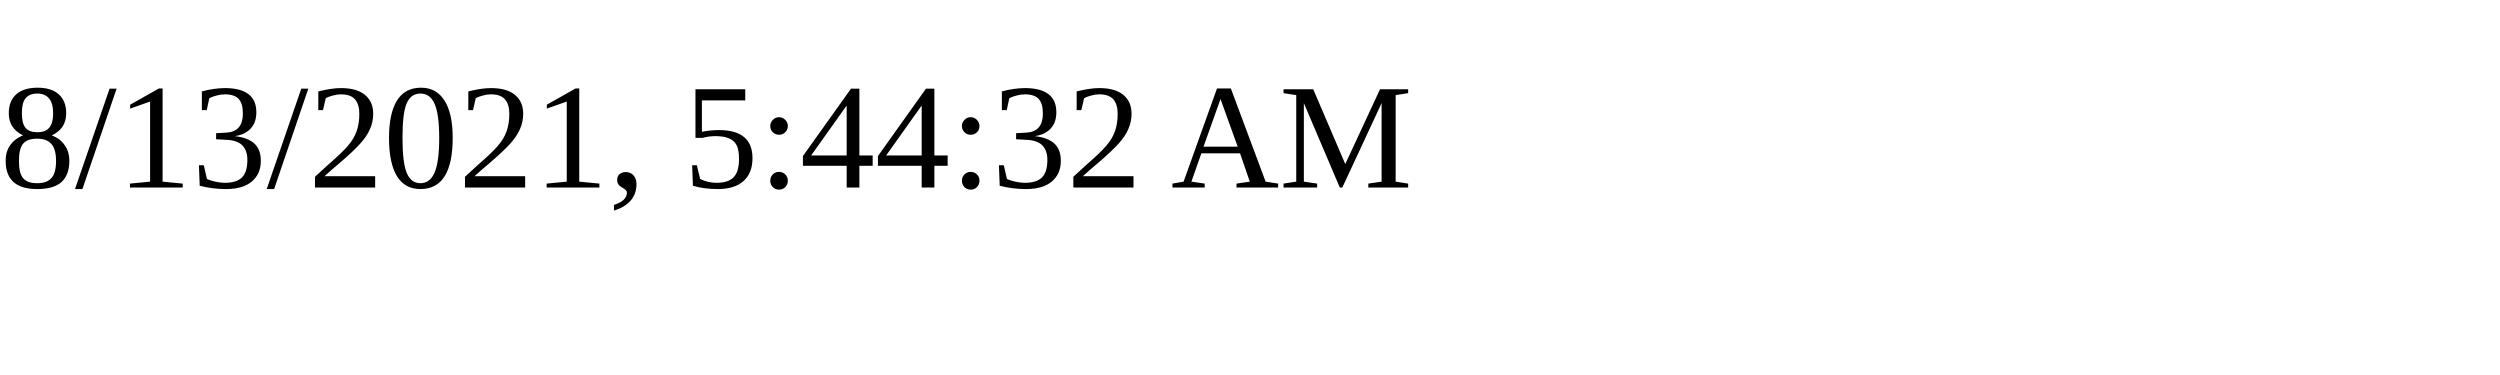
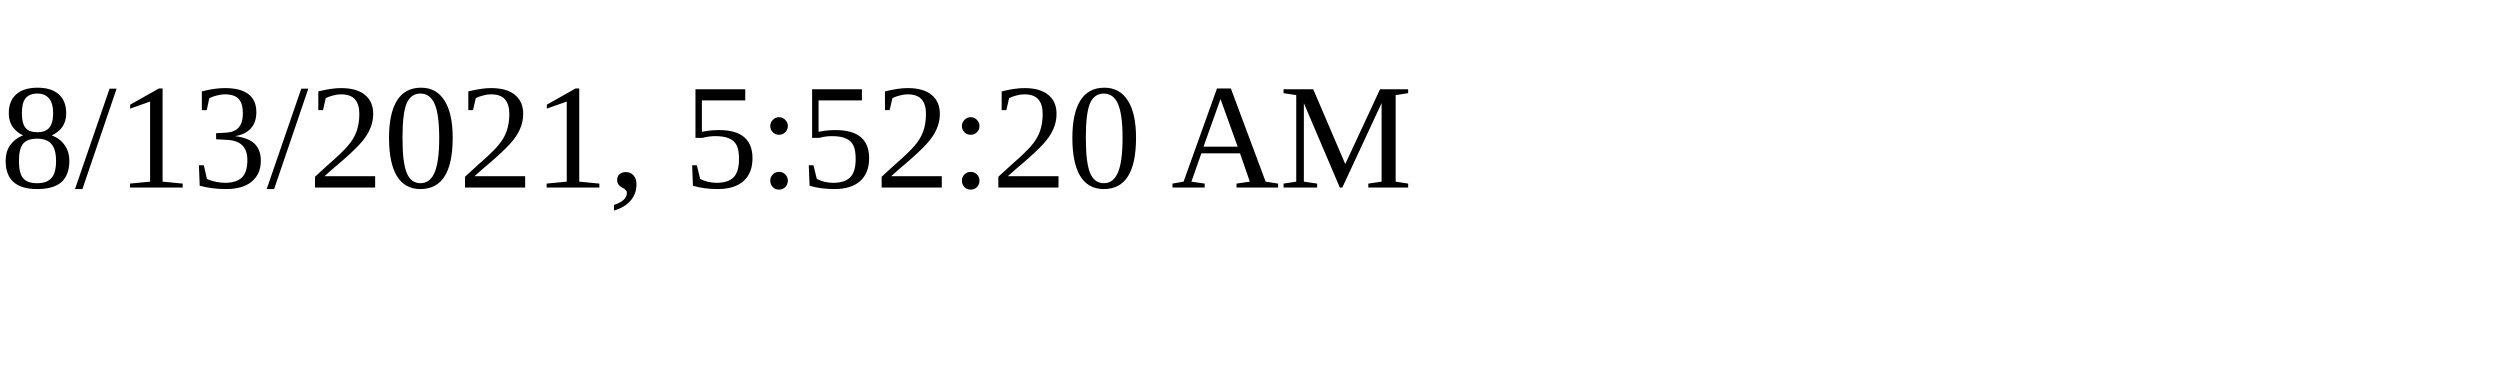
<svg xmlns="http://www.w3.org/2000/svg" height="30" width="200">
-   <text x="0" y="15">8/13/2021, 5:44:32 AM</text>
+   <text x="0" y="15">8/13/2021, 5:52:20 AM</text>
</svg>
